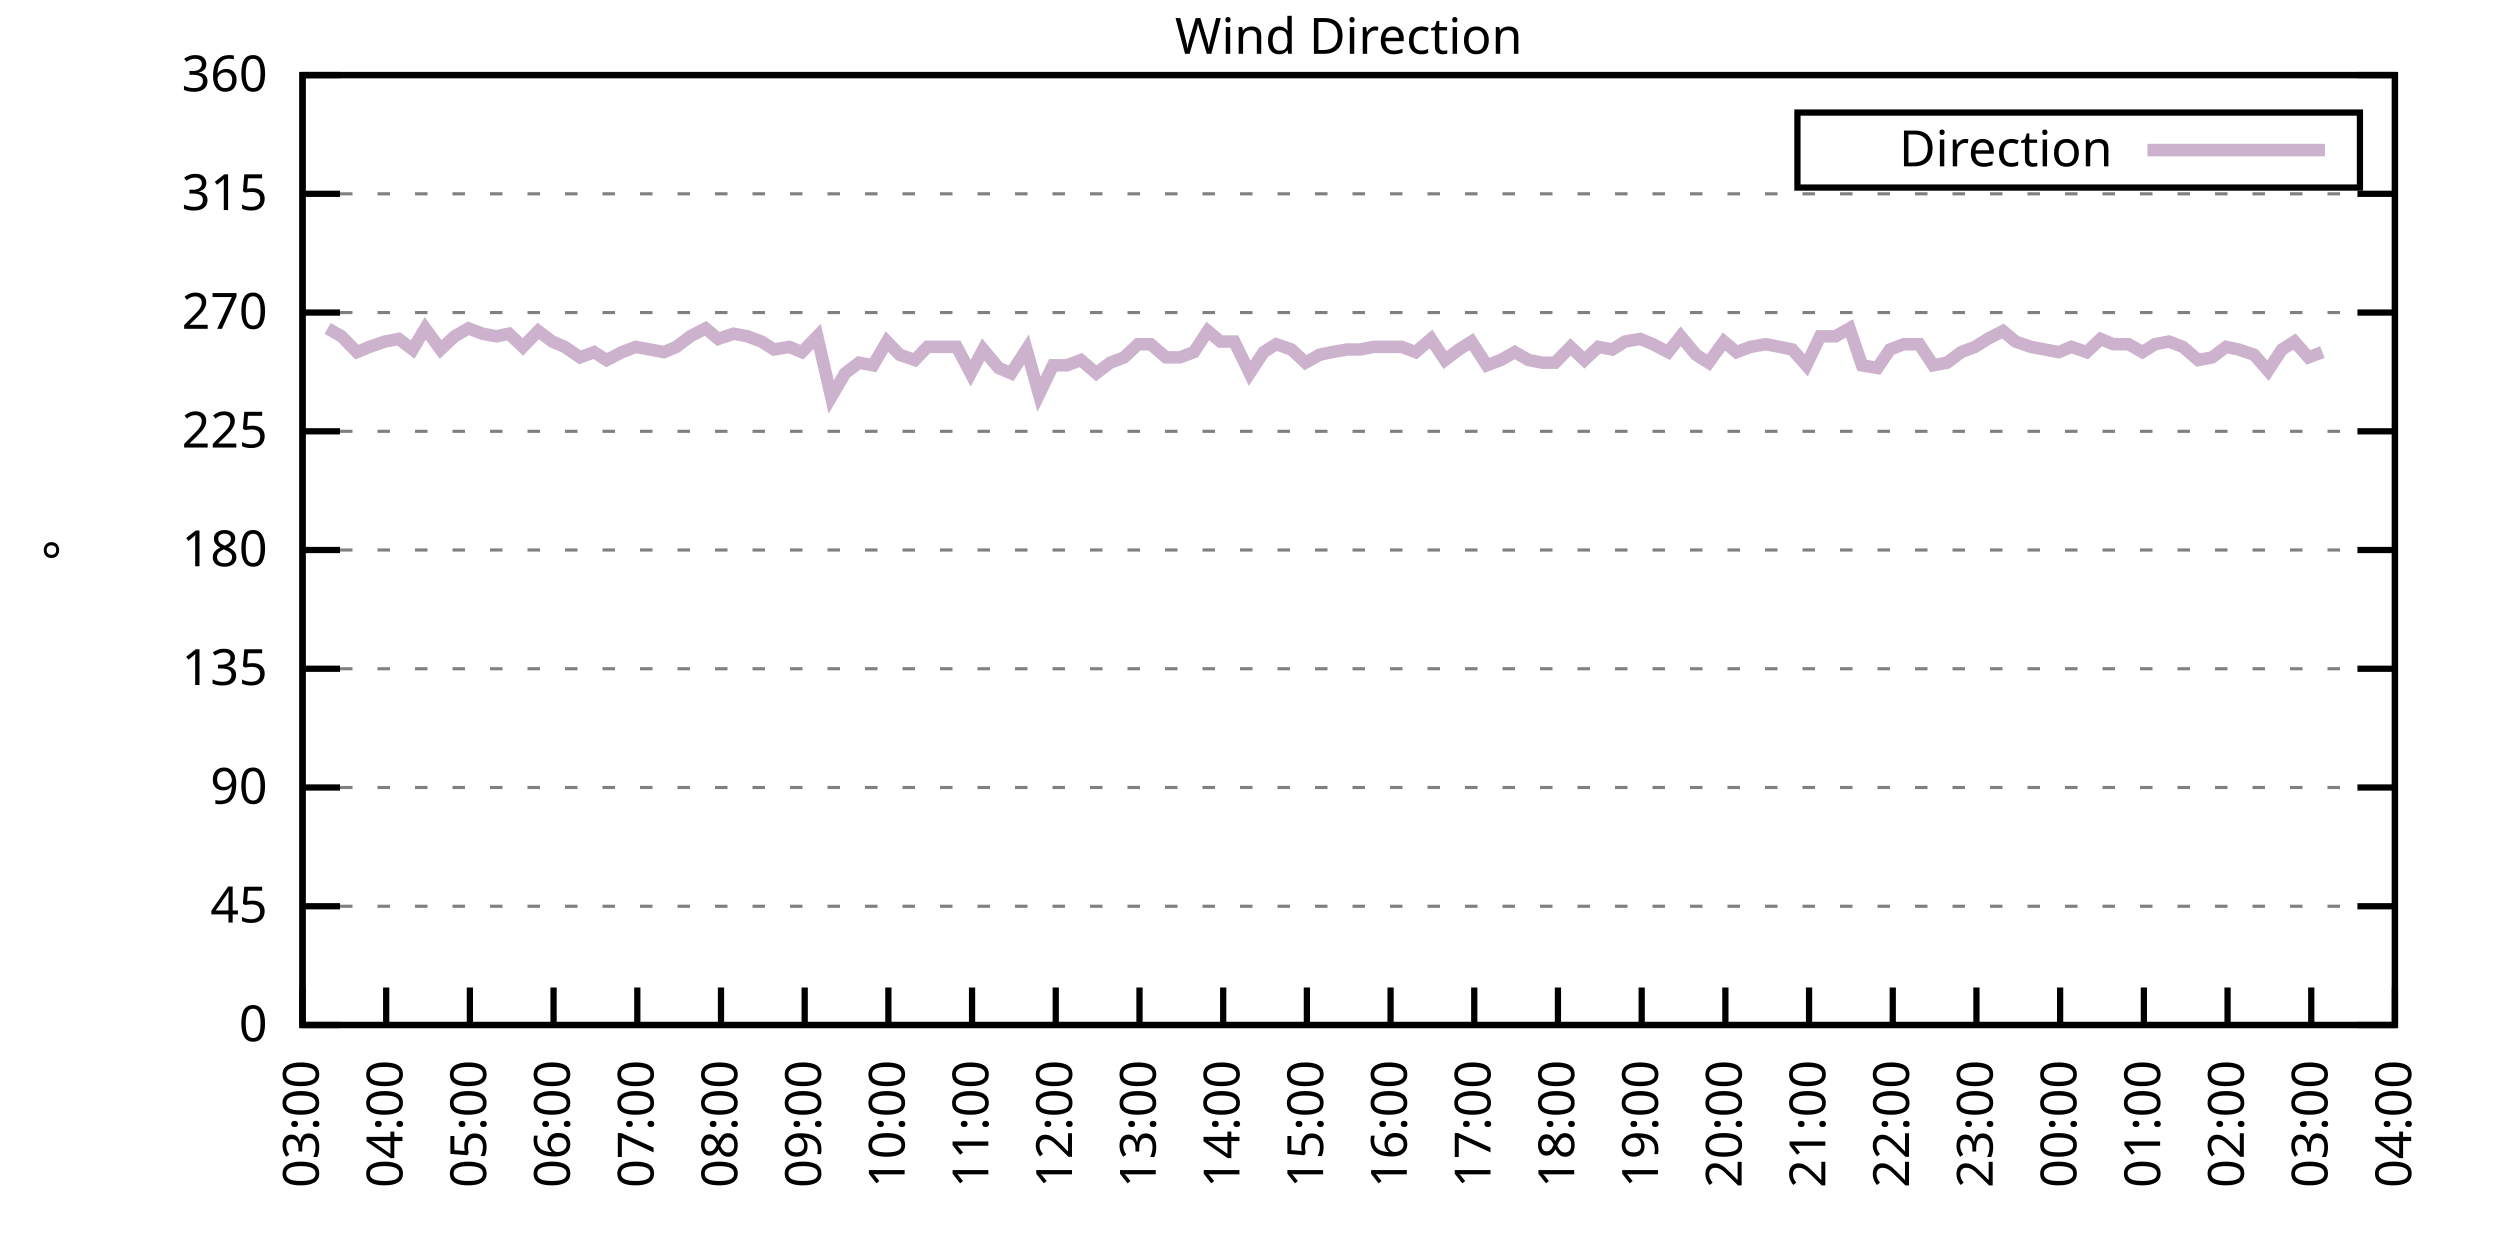
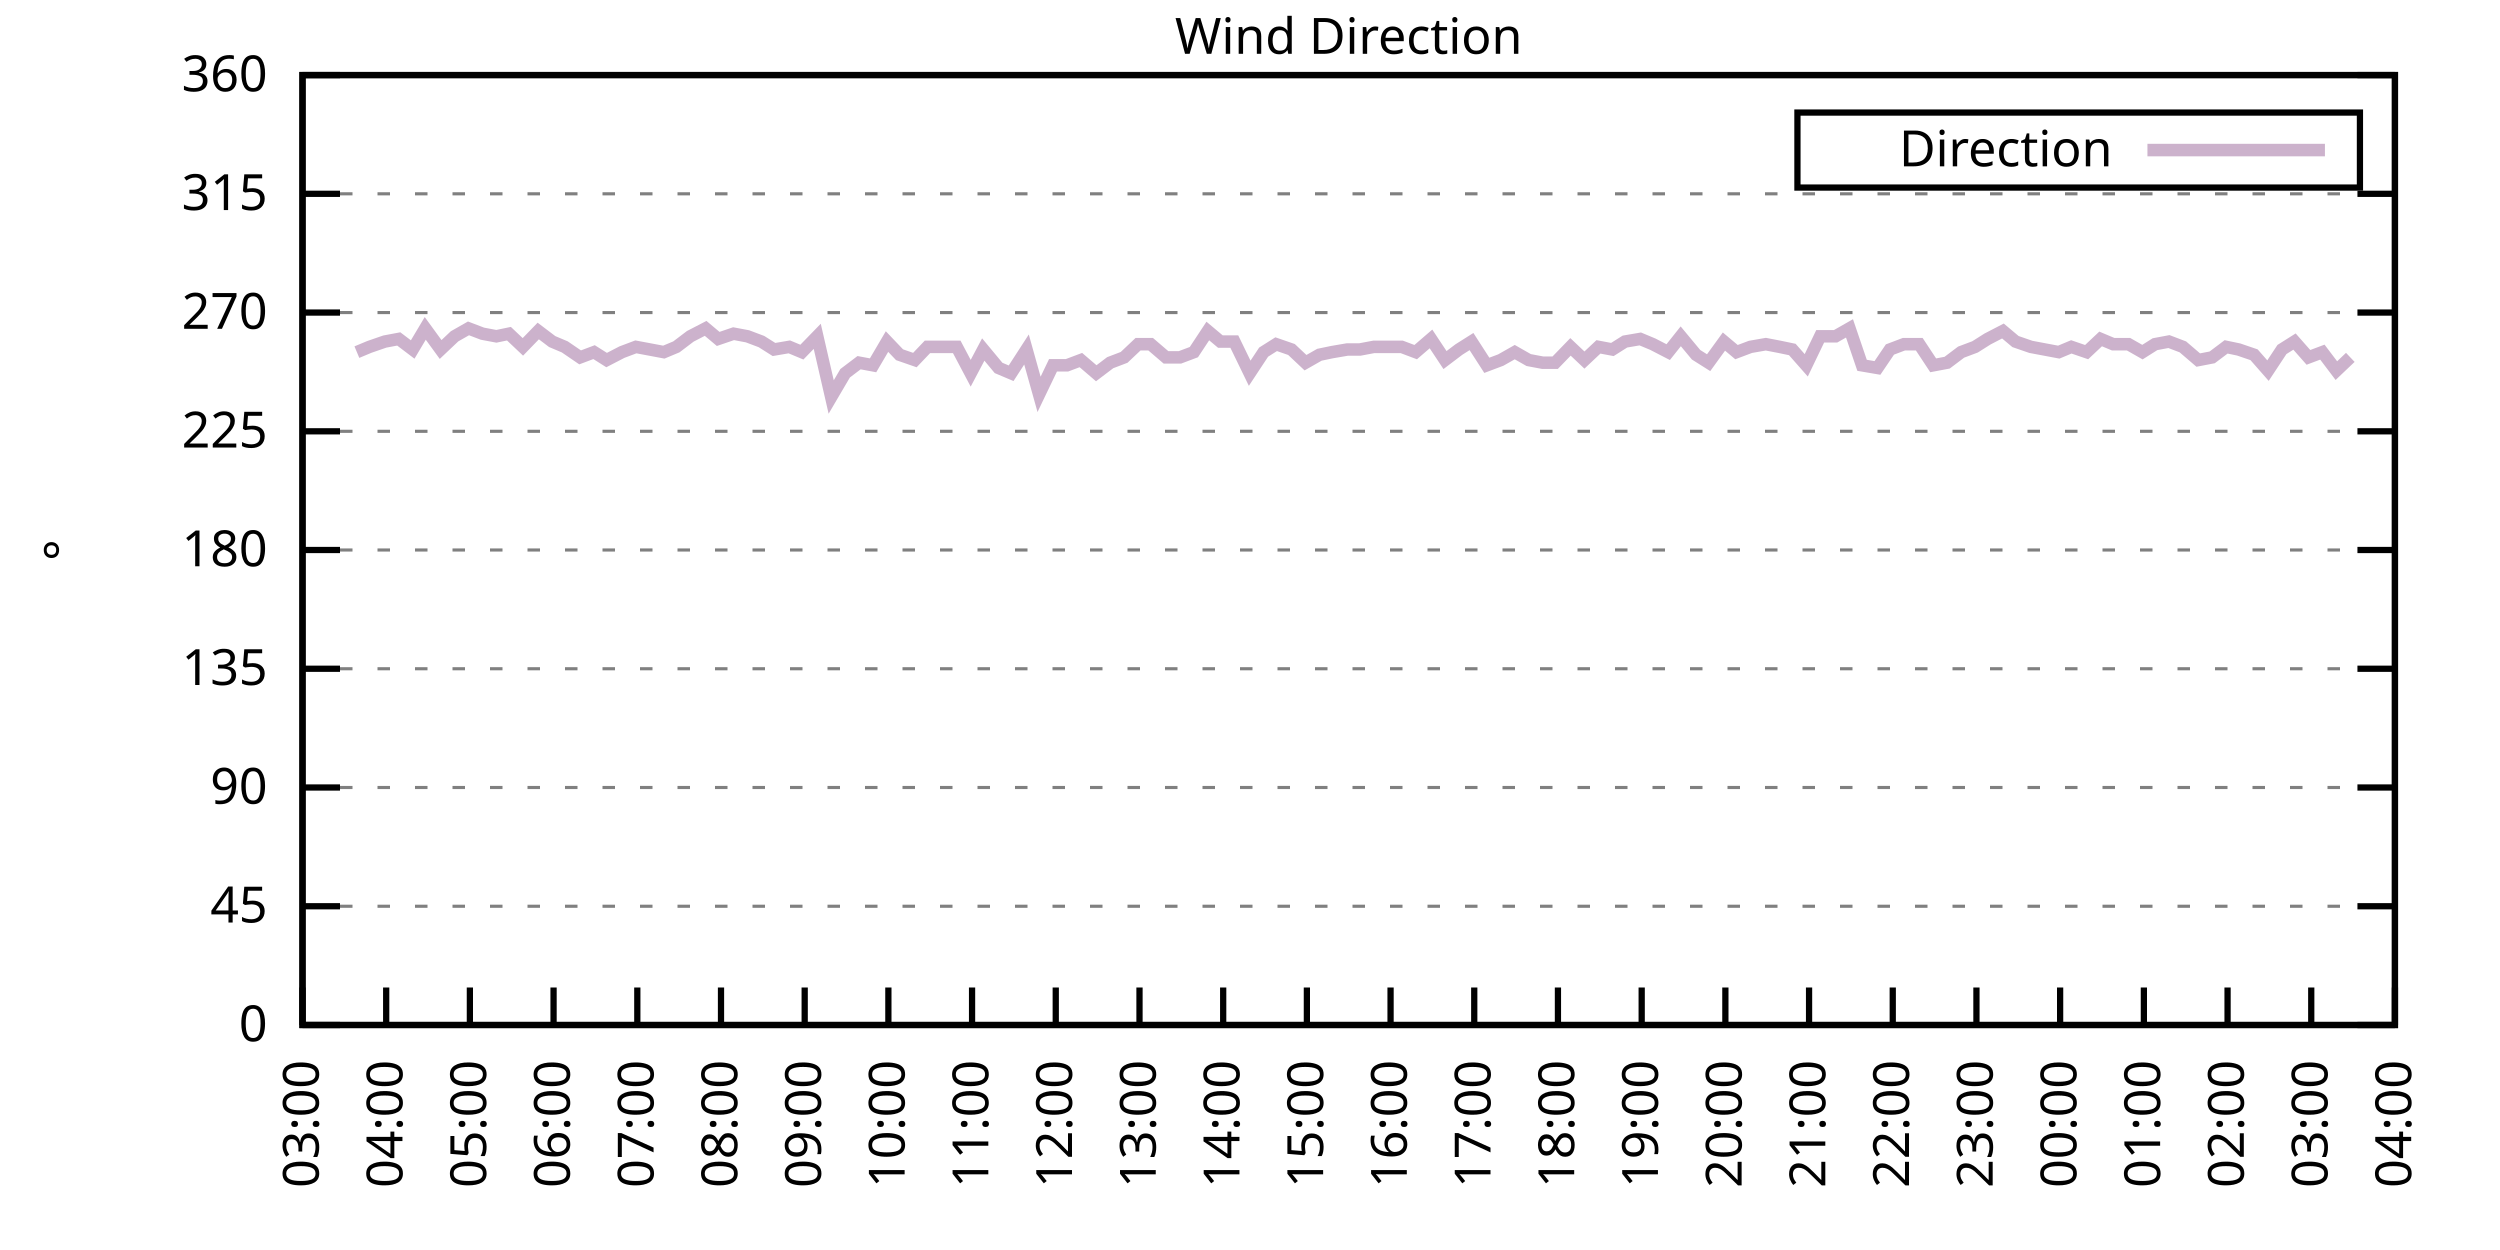
<svg xmlns="http://www.w3.org/2000/svg" xmlns:xlink="http://www.w3.org/1999/xlink" width="400" height="200" viewBox="0 0 400 200">
  <g id="gnuplot_canvas">
    <rect x="0" y="0" width="400" height="200" fill="none" />
    <defs>
      <circle id="gpDot" r="0.5" stroke-width="0.5" stroke="currentColor" />
      <path id="gpPt0" stroke-width="0.333" stroke="currentColor" d="M-1,0 h2 M0,-1 v2" />
      <path id="gpPt1" stroke-width="0.333" stroke="currentColor" d="M-1,-1 L1,1 M1,-1 L-1,1" />
      <path id="gpPt2" stroke-width="0.333" stroke="currentColor" d="M-1,0 L1,0 M0,-1 L0,1 M-1,-1 L1,1 M-1,1 L1,-1" />
      <rect id="gpPt3" stroke-width="0.333" stroke="currentColor" x="-1" y="-1" width="2" height="2" />
      <rect id="gpPt4" stroke-width="0.333" stroke="currentColor" fill="currentColor" x="-1" y="-1" width="2" height="2" />
      <circle id="gpPt5" stroke-width="0.333" stroke="currentColor" cx="0" cy="0" r="1" />
      <use xlink:href="#gpPt5" id="gpPt6" fill="currentColor" stroke="none" />
      <path id="gpPt7" stroke-width="0.333" stroke="currentColor" d="M0,-1.33 L-1.33,0.67 L1.33,0.67 z" />
      <use xlink:href="#gpPt7" id="gpPt8" fill="currentColor" stroke="none" />
      <use xlink:href="#gpPt7" id="gpPt9" stroke="currentColor" transform="rotate(180)" />
      <use xlink:href="#gpPt9" id="gpPt10" fill="currentColor" stroke="none" />
      <use xlink:href="#gpPt3" id="gpPt11" stroke="currentColor" transform="rotate(45)" />
      <use xlink:href="#gpPt11" id="gpPt12" fill="currentColor" stroke="none" />
      <path id="gpPt13" stroke-width="0.333" stroke="currentColor" d="M0,1.330 L1.265,0.411 L0.782,-1.067 L-0.782,-1.076 L-1.265,0.411 z" />
      <use xlink:href="#gpPt13" id="gpPt14" fill="currentColor" stroke="none" />
      <filter id="textbox" filterUnits="objectBoundingBox" x="0" y="0" height="1" width="1">
        <feFlood flood-color="white" flood-opacity="1" result="bgnd" />
        <feComposite in="SourceGraphic" in2="bgnd" operator="atop" />
      </filter>
      <filter id="greybox" filterUnits="objectBoundingBox" x="0" y="0" height="1" width="1">
        <feFlood flood-color="lightgrey" flood-opacity="1" result="grey" />
        <feComposite in="SourceGraphic" in2="grey" operator="atop" />
      </filter>
    </defs>
    <g fill="none" color="white" stroke="currentColor" stroke-width="1.00" stroke-linecap="butt" stroke-linejoin="miter">
</g>
    <g fill="none" color="black" stroke="currentColor" stroke-width="1.00" stroke-linecap="butt" stroke-linejoin="miter">
      <g stroke="none" shape-rendering="crispEdges">
        <polygon fill="rgb(255, 255, 255)" points="48.40,164.00 383.18,164.00 383.18,12.02 48.40,12.02 " />
      </g>
    </g>
    <g fill="none" color="black" stroke="currentColor" stroke-width="1.00" stroke-linecap="butt" stroke-linejoin="miter">
</g>
    <g fill="none" color="black" stroke="black" stroke-width="0.50" stroke-linecap="butt" stroke-linejoin="miter">
</g>
    <g fill="none" color="gray" stroke="currentColor" stroke-width="0.50" stroke-linecap="butt" stroke-linejoin="miter">
      <path stroke="gray" stroke-dasharray="2,4" class="gridline" d="M48.40,164.00 L383.19,164.00  " />
    </g>
    <g fill="none" color="gray" stroke="gray" stroke-width="1.00" stroke-linecap="butt" stroke-linejoin="miter">
</g>
    <g fill="none" color="black" stroke="currentColor" stroke-width="1.00" stroke-linecap="butt" stroke-linejoin="miter">
      <path stroke="black" d="M48.40,164.00 L54.40,164.00 M383.19,164.00 L377.19,164.00  " />
      <g transform="translate(42.80,166.60)" stroke="none" fill="black" font-family="Sans" font-size="8.00" text-anchor="end">
        <text>
          <tspan font-family="Sans"> 0</tspan>
        </text>
      </g>
    </g>
    <g fill="none" color="black" stroke="currentColor" stroke-width="1.00" stroke-linecap="butt" stroke-linejoin="miter">
</g>
    <g fill="none" color="black" stroke="black" stroke-width="0.50" stroke-linecap="butt" stroke-linejoin="miter">
</g>
    <g fill="none" color="gray" stroke="currentColor" stroke-width="0.50" stroke-linecap="butt" stroke-linejoin="miter">
      <path stroke="gray" stroke-dasharray="2,4" class="gridline" d="M48.40,145.00 L383.19,145.00  " />
    </g>
    <g fill="none" color="gray" stroke="gray" stroke-width="1.00" stroke-linecap="butt" stroke-linejoin="miter">
</g>
    <g fill="none" color="black" stroke="currentColor" stroke-width="1.00" stroke-linecap="butt" stroke-linejoin="miter">
      <path stroke="black" d="M48.40,145.00 L54.40,145.00 M383.19,145.00 L377.19,145.00  " />
      <g transform="translate(42.80,147.60)" stroke="none" fill="black" font-family="Sans" font-size="8.00" text-anchor="end">
        <text>
          <tspan font-family="Sans"> 45</tspan>
        </text>
      </g>
    </g>
    <g fill="none" color="black" stroke="currentColor" stroke-width="1.00" stroke-linecap="butt" stroke-linejoin="miter">
</g>
    <g fill="none" color="black" stroke="black" stroke-width="0.50" stroke-linecap="butt" stroke-linejoin="miter">
</g>
    <g fill="none" color="gray" stroke="currentColor" stroke-width="0.50" stroke-linecap="butt" stroke-linejoin="miter">
      <path stroke="gray" stroke-dasharray="2,4" class="gridline" d="M48.40,126.00 L383.19,126.00  " />
    </g>
    <g fill="none" color="gray" stroke="gray" stroke-width="1.00" stroke-linecap="butt" stroke-linejoin="miter">
</g>
    <g fill="none" color="black" stroke="currentColor" stroke-width="1.00" stroke-linecap="butt" stroke-linejoin="miter">
      <path stroke="black" d="M48.40,126.00 L54.40,126.00 M383.19,126.00 L377.19,126.00  " />
      <g transform="translate(42.80,128.60)" stroke="none" fill="black" font-family="Sans" font-size="8.00" text-anchor="end">
        <text>
          <tspan font-family="Sans"> 90</tspan>
        </text>
      </g>
    </g>
    <g fill="none" color="black" stroke="currentColor" stroke-width="1.00" stroke-linecap="butt" stroke-linejoin="miter">
</g>
    <g fill="none" color="black" stroke="black" stroke-width="0.50" stroke-linecap="butt" stroke-linejoin="miter">
</g>
    <g fill="none" color="gray" stroke="currentColor" stroke-width="0.50" stroke-linecap="butt" stroke-linejoin="miter">
      <path stroke="gray" stroke-dasharray="2,4" class="gridline" d="M48.40,107.00 L383.19,107.00  " />
    </g>
    <g fill="none" color="gray" stroke="gray" stroke-width="1.00" stroke-linecap="butt" stroke-linejoin="miter">
</g>
    <g fill="none" color="black" stroke="currentColor" stroke-width="1.00" stroke-linecap="butt" stroke-linejoin="miter">
      <path stroke="black" d="M48.40,107.00 L54.40,107.00 M383.19,107.00 L377.19,107.00  " />
      <g transform="translate(42.80,109.60)" stroke="none" fill="black" font-family="Sans" font-size="8.00" text-anchor="end">
        <text>
          <tspan font-family="Sans"> 135</tspan>
        </text>
      </g>
    </g>
    <g fill="none" color="black" stroke="currentColor" stroke-width="1.00" stroke-linecap="butt" stroke-linejoin="miter">
</g>
    <g fill="none" color="black" stroke="black" stroke-width="0.50" stroke-linecap="butt" stroke-linejoin="miter">
</g>
    <g fill="none" color="gray" stroke="currentColor" stroke-width="0.50" stroke-linecap="butt" stroke-linejoin="miter">
      <path stroke="gray" stroke-dasharray="2,4" class="gridline" d="M48.40,88.00 L383.19,88.00  " />
    </g>
    <g fill="none" color="gray" stroke="gray" stroke-width="1.00" stroke-linecap="butt" stroke-linejoin="miter">
</g>
    <g fill="none" color="black" stroke="currentColor" stroke-width="1.00" stroke-linecap="butt" stroke-linejoin="miter">
      <path stroke="black" d="M48.40,88.00 L54.40,88.00 M383.19,88.00 L377.19,88.00  " />
      <g transform="translate(42.80,90.60)" stroke="none" fill="black" font-family="Sans" font-size="8.00" text-anchor="end">
        <text>
          <tspan font-family="Sans"> 180</tspan>
        </text>
      </g>
    </g>
    <g fill="none" color="black" stroke="currentColor" stroke-width="1.00" stroke-linecap="butt" stroke-linejoin="miter">
</g>
    <g fill="none" color="black" stroke="black" stroke-width="0.50" stroke-linecap="butt" stroke-linejoin="miter">
</g>
    <g fill="none" color="gray" stroke="currentColor" stroke-width="0.50" stroke-linecap="butt" stroke-linejoin="miter">
      <path stroke="gray" stroke-dasharray="2,4" class="gridline" d="M48.40,69.01 L383.19,69.01  " />
    </g>
    <g fill="none" color="gray" stroke="gray" stroke-width="1.00" stroke-linecap="butt" stroke-linejoin="miter">
</g>
    <g fill="none" color="black" stroke="currentColor" stroke-width="1.00" stroke-linecap="butt" stroke-linejoin="miter">
      <path stroke="black" d="M48.40,69.01 L54.40,69.01 M383.19,69.01 L377.19,69.01  " />
      <g transform="translate(42.80,71.61)" stroke="none" fill="black" font-family="Sans" font-size="8.00" text-anchor="end">
        <text>
          <tspan font-family="Sans"> 225</tspan>
        </text>
      </g>
    </g>
    <g fill="none" color="black" stroke="currentColor" stroke-width="1.00" stroke-linecap="butt" stroke-linejoin="miter">
</g>
    <g fill="none" color="black" stroke="black" stroke-width="0.50" stroke-linecap="butt" stroke-linejoin="miter">
</g>
    <g fill="none" color="gray" stroke="currentColor" stroke-width="0.50" stroke-linecap="butt" stroke-linejoin="miter">
      <path stroke="gray" stroke-dasharray="2,4" class="gridline" d="M48.40,50.01 L383.19,50.01  " />
    </g>
    <g fill="none" color="gray" stroke="gray" stroke-width="1.00" stroke-linecap="butt" stroke-linejoin="miter">
</g>
    <g fill="none" color="black" stroke="currentColor" stroke-width="1.00" stroke-linecap="butt" stroke-linejoin="miter">
      <path stroke="black" d="M48.40,50.01 L54.40,50.01 M383.19,50.01 L377.19,50.01  " />
      <g transform="translate(42.80,52.61)" stroke="none" fill="black" font-family="Sans" font-size="8.00" text-anchor="end">
        <text>
          <tspan font-family="Sans"> 270</tspan>
        </text>
      </g>
    </g>
    <g fill="none" color="black" stroke="currentColor" stroke-width="1.00" stroke-linecap="butt" stroke-linejoin="miter">
</g>
    <g fill="none" color="black" stroke="black" stroke-width="0.50" stroke-linecap="butt" stroke-linejoin="miter">
</g>
    <g fill="none" color="gray" stroke="currentColor" stroke-width="0.50" stroke-linecap="butt" stroke-linejoin="miter">
      <path stroke="gray" stroke-dasharray="2,4" class="gridline" d="M48.40,31.01 L383.19,31.01  " />
    </g>
    <g fill="none" color="gray" stroke="gray" stroke-width="1.00" stroke-linecap="butt" stroke-linejoin="miter">
</g>
    <g fill="none" color="black" stroke="currentColor" stroke-width="1.00" stroke-linecap="butt" stroke-linejoin="miter">
      <path stroke="black" d="M48.40,31.01 L54.40,31.01 M383.19,31.01 L377.19,31.01  " />
      <g transform="translate(42.80,33.61)" stroke="none" fill="black" font-family="Sans" font-size="8.00" text-anchor="end">
        <text>
          <tspan font-family="Sans"> 315</tspan>
        </text>
      </g>
    </g>
    <g fill="none" color="black" stroke="currentColor" stroke-width="1.00" stroke-linecap="butt" stroke-linejoin="miter">
</g>
    <g fill="none" color="black" stroke="black" stroke-width="0.50" stroke-linecap="butt" stroke-linejoin="miter">
</g>
    <g fill="none" color="gray" stroke="currentColor" stroke-width="0.50" stroke-linecap="butt" stroke-linejoin="miter">
      <path stroke="gray" stroke-dasharray="2,4" class="gridline" d="M48.40,12.01 L383.19,12.01  " />
    </g>
    <g fill="none" color="gray" stroke="gray" stroke-width="1.00" stroke-linecap="butt" stroke-linejoin="miter">
</g>
    <g fill="none" color="black" stroke="currentColor" stroke-width="1.00" stroke-linecap="butt" stroke-linejoin="miter">
      <path stroke="black" d="M48.40,12.01 L54.40,12.01 M383.19,12.01 L377.19,12.01  " />
      <g transform="translate(42.80,14.61)" stroke="none" fill="black" font-family="Sans" font-size="8.00" text-anchor="end">
        <text>
          <tspan font-family="Sans"> 360</tspan>
        </text>
      </g>
    </g>
    <g fill="none" color="black" stroke="currentColor" stroke-width="1.00" stroke-linecap="butt" stroke-linejoin="miter">
      <path stroke="black" d="M48.40,164.00 L48.40,158.00  " />
      <g transform="translate(51.00,169.60) rotate(270.00)" stroke="none" fill="black" font-family="Sans" font-size="8.00" text-anchor="end">
        <text>
          <tspan font-family="Sans">03:00</tspan>
        </text>
      </g>
    </g>
    <g fill="none" color="black" stroke="currentColor" stroke-width="1.00" stroke-linecap="butt" stroke-linejoin="miter">
      <path stroke="black" d="M61.79,164.00 L61.79,158.00  " />
      <g transform="translate(64.39,169.60) rotate(270.00)" stroke="none" fill="black" font-family="Sans" font-size="8.00" text-anchor="end">
        <text>
          <tspan font-family="Sans">04:00</tspan>
        </text>
      </g>
    </g>
    <g fill="none" color="black" stroke="currentColor" stroke-width="1.00" stroke-linecap="butt" stroke-linejoin="miter">
      <path stroke="black" d="M75.18,164.00 L75.18,158.00  " />
      <g transform="translate(77.78,169.60) rotate(270.00)" stroke="none" fill="black" font-family="Sans" font-size="8.00" text-anchor="end">
        <text>
          <tspan font-family="Sans">05:00</tspan>
        </text>
      </g>
    </g>
    <g fill="none" color="black" stroke="currentColor" stroke-width="1.00" stroke-linecap="butt" stroke-linejoin="miter">
      <path stroke="black" d="M88.57,164.00 L88.57,158.00  " />
      <g transform="translate(91.17,169.60) rotate(270.00)" stroke="none" fill="black" font-family="Sans" font-size="8.00" text-anchor="end">
        <text>
          <tspan font-family="Sans">06:00</tspan>
        </text>
      </g>
    </g>
    <g fill="none" color="black" stroke="currentColor" stroke-width="1.00" stroke-linecap="butt" stroke-linejoin="miter">
      <path stroke="black" d="M101.97,164.00 L101.97,158.00  " />
      <g transform="translate(104.57,169.60) rotate(270.00)" stroke="none" fill="black" font-family="Sans" font-size="8.00" text-anchor="end">
        <text>
          <tspan font-family="Sans">07:00</tspan>
        </text>
      </g>
    </g>
    <g fill="none" color="black" stroke="currentColor" stroke-width="1.00" stroke-linecap="butt" stroke-linejoin="miter">
      <path stroke="black" d="M115.36,164.00 L115.36,158.00  " />
      <g transform="translate(117.96,169.60) rotate(270.00)" stroke="none" fill="black" font-family="Sans" font-size="8.00" text-anchor="end">
        <text>
          <tspan font-family="Sans">08:00</tspan>
        </text>
      </g>
    </g>
    <g fill="none" color="black" stroke="currentColor" stroke-width="1.00" stroke-linecap="butt" stroke-linejoin="miter">
      <path stroke="black" d="M128.75,164.00 L128.75,158.00  " />
      <g transform="translate(131.35,169.60) rotate(270.00)" stroke="none" fill="black" font-family="Sans" font-size="8.00" text-anchor="end">
        <text>
          <tspan font-family="Sans">09:00</tspan>
        </text>
      </g>
    </g>
    <g fill="none" color="black" stroke="currentColor" stroke-width="1.00" stroke-linecap="butt" stroke-linejoin="miter">
      <path stroke="black" d="M142.14,164.00 L142.14,158.00  " />
      <g transform="translate(144.74,169.60) rotate(270.00)" stroke="none" fill="black" font-family="Sans" font-size="8.00" text-anchor="end">
        <text>
          <tspan font-family="Sans">10:00</tspan>
        </text>
      </g>
    </g>
    <g fill="none" color="black" stroke="currentColor" stroke-width="1.00" stroke-linecap="butt" stroke-linejoin="miter">
      <path stroke="black" d="M155.53,164.00 L155.53,158.00  " />
      <g transform="translate(158.13,169.60) rotate(270.00)" stroke="none" fill="black" font-family="Sans" font-size="8.00" text-anchor="end">
        <text>
          <tspan font-family="Sans">11:00</tspan>
        </text>
      </g>
    </g>
    <g fill="none" color="black" stroke="currentColor" stroke-width="1.00" stroke-linecap="butt" stroke-linejoin="miter">
      <path stroke="black" d="M168.92,164.00 L168.92,158.00  " />
      <g transform="translate(171.52,169.60) rotate(270.00)" stroke="none" fill="black" font-family="Sans" font-size="8.00" text-anchor="end">
        <text>
          <tspan font-family="Sans">12:00</tspan>
        </text>
      </g>
    </g>
    <g fill="none" color="black" stroke="currentColor" stroke-width="1.00" stroke-linecap="butt" stroke-linejoin="miter">
      <path stroke="black" d="M182.32,164.00 L182.32,158.00  " />
      <g transform="translate(184.92,169.60) rotate(270.00)" stroke="none" fill="black" font-family="Sans" font-size="8.00" text-anchor="end">
        <text>
          <tspan font-family="Sans">13:00</tspan>
        </text>
      </g>
    </g>
    <g fill="none" color="black" stroke="currentColor" stroke-width="1.00" stroke-linecap="butt" stroke-linejoin="miter">
      <path stroke="black" d="M195.71,164.00 L195.71,158.00  " />
      <g transform="translate(198.31,169.60) rotate(270.00)" stroke="none" fill="black" font-family="Sans" font-size="8.00" text-anchor="end">
        <text>
          <tspan font-family="Sans">14:00</tspan>
        </text>
      </g>
    </g>
    <g fill="none" color="black" stroke="currentColor" stroke-width="1.00" stroke-linecap="butt" stroke-linejoin="miter">
      <path stroke="black" d="M209.10,164.00 L209.10,158.00  " />
      <g transform="translate(211.70,169.60) rotate(270.00)" stroke="none" fill="black" font-family="Sans" font-size="8.00" text-anchor="end">
        <text>
          <tspan font-family="Sans">15:00</tspan>
        </text>
      </g>
    </g>
    <g fill="none" color="black" stroke="currentColor" stroke-width="1.00" stroke-linecap="butt" stroke-linejoin="miter">
      <path stroke="black" d="M222.49,164.00 L222.49,158.00  " />
      <g transform="translate(225.09,169.60) rotate(270.00)" stroke="none" fill="black" font-family="Sans" font-size="8.00" text-anchor="end">
        <text>
          <tspan font-family="Sans">16:00</tspan>
        </text>
      </g>
    </g>
    <g fill="none" color="black" stroke="currentColor" stroke-width="1.00" stroke-linecap="butt" stroke-linejoin="miter">
      <path stroke="black" d="M235.88,164.00 L235.88,158.00  " />
      <g transform="translate(238.48,169.60) rotate(270.00)" stroke="none" fill="black" font-family="Sans" font-size="8.00" text-anchor="end">
        <text>
          <tspan font-family="Sans">17:00</tspan>
        </text>
      </g>
    </g>
    <g fill="none" color="black" stroke="currentColor" stroke-width="1.00" stroke-linecap="butt" stroke-linejoin="miter">
      <path stroke="black" d="M249.27,164.00 L249.27,158.00  " />
      <g transform="translate(251.87,169.60) rotate(270.00)" stroke="none" fill="black" font-family="Sans" font-size="8.00" text-anchor="end">
        <text>
          <tspan font-family="Sans">18:00</tspan>
        </text>
      </g>
    </g>
    <g fill="none" color="black" stroke="currentColor" stroke-width="1.00" stroke-linecap="butt" stroke-linejoin="miter">
      <path stroke="black" d="M262.67,164.00 L262.67,158.00  " />
      <g transform="translate(265.27,169.60) rotate(270.00)" stroke="none" fill="black" font-family="Sans" font-size="8.00" text-anchor="end">
        <text>
          <tspan font-family="Sans">19:00</tspan>
        </text>
      </g>
    </g>
    <g fill="none" color="black" stroke="currentColor" stroke-width="1.00" stroke-linecap="butt" stroke-linejoin="miter">
      <path stroke="black" d="M276.06,164.00 L276.06,158.00  " />
      <g transform="translate(278.66,169.60) rotate(270.00)" stroke="none" fill="black" font-family="Sans" font-size="8.00" text-anchor="end">
        <text>
          <tspan font-family="Sans">20:00</tspan>
        </text>
      </g>
    </g>
    <g fill="none" color="black" stroke="currentColor" stroke-width="1.00" stroke-linecap="butt" stroke-linejoin="miter">
      <path stroke="black" d="M289.45,164.00 L289.45,158.00  " />
      <g transform="translate(292.05,169.60) rotate(270.00)" stroke="none" fill="black" font-family="Sans" font-size="8.00" text-anchor="end">
        <text>
          <tspan font-family="Sans">21:00</tspan>
        </text>
      </g>
    </g>
    <g fill="none" color="black" stroke="currentColor" stroke-width="1.00" stroke-linecap="butt" stroke-linejoin="miter">
      <path stroke="black" d="M302.84,164.00 L302.84,158.00  " />
      <g transform="translate(305.44,169.60) rotate(270.00)" stroke="none" fill="black" font-family="Sans" font-size="8.00" text-anchor="end">
        <text>
          <tspan font-family="Sans">22:00</tspan>
        </text>
      </g>
    </g>
    <g fill="none" color="black" stroke="currentColor" stroke-width="1.00" stroke-linecap="butt" stroke-linejoin="miter">
      <path stroke="black" d="M316.23,164.00 L316.23,158.00  " />
      <g transform="translate(318.83,169.60) rotate(270.00)" stroke="none" fill="black" font-family="Sans" font-size="8.00" text-anchor="end">
        <text>
          <tspan font-family="Sans">23:00</tspan>
        </text>
      </g>
    </g>
    <g fill="none" color="black" stroke="currentColor" stroke-width="1.00" stroke-linecap="butt" stroke-linejoin="miter">
      <path stroke="black" d="M329.62,164.00 L329.62,158.00  " />
      <g transform="translate(332.22,169.60) rotate(270.00)" stroke="none" fill="black" font-family="Sans" font-size="8.00" text-anchor="end">
        <text>
          <tspan font-family="Sans">00:00</tspan>
        </text>
      </g>
    </g>
    <g fill="none" color="black" stroke="currentColor" stroke-width="1.00" stroke-linecap="butt" stroke-linejoin="miter">
      <path stroke="black" d="M343.02,164.00 L343.02,158.00  " />
      <g transform="translate(345.62,169.60) rotate(270.00)" stroke="none" fill="black" font-family="Sans" font-size="8.00" text-anchor="end">
        <text>
          <tspan font-family="Sans">01:00</tspan>
        </text>
      </g>
    </g>
    <g fill="none" color="black" stroke="currentColor" stroke-width="1.00" stroke-linecap="butt" stroke-linejoin="miter">
      <path stroke="black" d="M356.41,164.00 L356.41,158.00  " />
      <g transform="translate(359.01,169.60) rotate(270.00)" stroke="none" fill="black" font-family="Sans" font-size="8.00" text-anchor="end">
        <text>
          <tspan font-family="Sans">02:00</tspan>
        </text>
      </g>
    </g>
    <g fill="none" color="black" stroke="currentColor" stroke-width="1.00" stroke-linecap="butt" stroke-linejoin="miter">
      <path stroke="black" d="M369.80,164.00 L369.80,158.00  " />
      <g transform="translate(372.40,169.60) rotate(270.00)" stroke="none" fill="black" font-family="Sans" font-size="8.00" text-anchor="end">
        <text>
          <tspan font-family="Sans">03:00</tspan>
        </text>
      </g>
    </g>
    <g fill="none" color="black" stroke="currentColor" stroke-width="1.00" stroke-linecap="butt" stroke-linejoin="miter">
      <path stroke="black" d="M383.19,164.00 L383.19,158.00  " />
      <g transform="translate(385.79,169.60) rotate(270.00)" stroke="none" fill="black" font-family="Sans" font-size="8.00" text-anchor="end">
        <text>
          <tspan font-family="Sans">04:00</tspan>
        </text>
      </g>
    </g>
    <g fill="none" color="black" stroke="currentColor" stroke-width="1.00" stroke-linecap="butt" stroke-linejoin="miter">
</g>
    <g fill="none" color="black" stroke="currentColor" stroke-width="1.00" stroke-linecap="butt" stroke-linejoin="miter">
      <path stroke="black" d="M48.40,12.01 L48.40,164.00 L383.19,164.00 L383.19,12.01 L48.40,12.01 Z  " />
    </g>
    <g fill="none" color="black" stroke="currentColor" stroke-width="1.00" stroke-linecap="butt" stroke-linejoin="miter">
</g>
    <g fill="none" color="black" stroke="currentColor" stroke-width="1.00" stroke-linecap="butt" stroke-linejoin="miter">
      <path stroke="black" d="M287.59,30.01 L287.59,18.01 L377.59,18.01 L377.59,30.01 L287.59,30.01 Z  " />
    </g>
    <g id="Wind_direction_plot_1">
      <g fill="none" color="white" stroke="black" stroke-width="2.00" stroke-linecap="butt" stroke-linejoin="miter">
</g>
      <g fill="none" color="black" stroke="currentColor" stroke-width="2.00" stroke-linecap="butt" stroke-linejoin="miter">
        <g transform="translate(337.99,26.61)" stroke="none" fill="black" font-family="Sans" font-size="8.00" text-anchor="end">
          <text>
            <tspan font-family="Sans">Direction</tspan>
          </text>
        </g>
      </g>
      <g fill="none" color="black" stroke="currentColor" stroke-width="2.00" stroke-linecap="butt" stroke-linejoin="miter">
-         <path stroke="rgb(204, 178, 204)" d="M343.59,24.01 L371.99,24.01 M52.42,52.54 L54.65,53.81 L57.10,56.34 L59.11,55.50 L61.57,54.65 L63.80,54.23   L66.03,55.92 L68.04,52.54 L70.50,55.92 L72.73,53.81 L74.96,52.54 L77.19,53.39 L79.42,53.81 L81.43,53.39   L83.66,55.50 L86.12,52.96 L88.35,54.65 L90.36,55.50 L92.82,57.18 L95.05,56.34 L97.06,57.61 L99.51,56.34   L101.74,55.50 L103.98,55.92 L106.21,56.34 L108.22,55.50 L110.45,53.81 L112.90,52.54 L114.91,54.23 L117.37,53.39   L119.60,53.81 L121.83,54.65 L123.84,55.92 L126.29,55.50 L128.30,56.34 L130.76,53.81 L132.99,63.52 L135.22,59.72   L137.45,58.03 L139.69,58.45 L141.92,54.65 L143.93,56.76 L146.38,57.61 L148.39,55.50 L150.62,55.50 L153.08,55.50   L155.31,59.72 L157.32,55.92 L159.77,58.87 L161.78,59.72 L164.24,55.92 L166.25,63.10 L168.48,58.45 L170.71,58.45   L172.94,57.61 L175.40,59.72 L177.63,58.03 L179.86,57.18 L182.09,55.07 L184.10,55.07 L186.56,57.18 L188.79,57.18   L191.02,56.34 L193.25,52.96 L195.26,54.65 L197.49,54.65 L199.95,59.72 L202.18,56.34 L204.19,55.07 L206.64,55.92   L208.88,58.03 L211.11,56.76 L213.12,56.34 L215.57,55.92 L217.58,55.92 L219.81,55.50 L222.04,55.50 L224.28,55.50   L226.51,56.34 L228.96,54.23 L231.20,57.61 L233.43,55.92 L235.44,54.65 L237.89,58.45 L240.12,57.61 L242.36,56.34   L244.59,57.61 L246.82,58.03 L248.83,58.03 L251.28,55.50 L253.51,57.61 L255.75,55.50 L257.98,55.92 L259.99,54.65   L262.44,54.23 L264.45,55.07 L266.91,56.34 L268.92,53.81 L271.37,56.76 L273.38,58.03 L275.83,54.65 L277.84,56.34   L280.07,55.50 L282.53,55.07 L284.76,55.50 L286.77,55.92 L289.00,58.45 L291.23,53.81 L293.69,53.81 L295.92,52.54   L297.93,58.45 L300.39,58.87 L302.39,55.92 L304.63,55.07 L307.08,55.07 L309.31,58.45 L311.54,58.03 L313.78,56.34   L316.01,55.50 L318.02,54.23 L320.47,52.96 L322.48,54.65 L324.94,55.50 L327.17,55.92 L329.40,56.34 L331.41,55.50   L333.86,56.34 L336.10,54.23 L338.10,55.07 L340.56,55.07 L342.79,56.34 L344.80,55.07 L347.03,54.65 L349.26,55.50   L351.72,57.61 L353.95,57.18 L356.18,55.50 L358.19,55.92 L360.65,56.76 L362.88,59.30 L365.11,55.92 L367.12,54.65   L369.35,57.18 L371.58,56.34  " />
+         <path stroke="rgb(204, 178, 204)" d="M343.59,24.01 L371.99,24.01 M57.10,56.34 L59.11,55.50 L61.57,54.65 L63.80,54.23 L66.03,55.92 L68.04,52.54   L70.50,55.92 L72.73,53.81 L74.96,52.54 L77.19,53.39 L79.42,53.81 L81.43,53.39 L83.66,55.50 L86.12,52.96   L88.35,54.65 L90.36,55.50 L92.82,57.18 L95.05,56.34 L97.06,57.61 L99.51,56.34 L101.74,55.50 L103.98,55.92   L106.21,56.34 L108.22,55.50 L110.45,53.81 L112.90,52.54 L114.91,54.23 L117.37,53.39 L119.60,53.81 L121.83,54.65   L123.84,55.92 L126.29,55.50 L128.30,56.34 L130.76,53.81 L132.99,63.52 L135.22,59.72 L137.45,58.03 L139.69,58.45   L141.92,54.65 L143.93,56.76 L146.38,57.61 L148.39,55.50 L150.62,55.50 L153.08,55.50 L155.31,59.72 L157.32,55.92   L159.77,58.87 L161.78,59.72 L164.24,55.92 L166.25,63.10 L168.48,58.45 L170.71,58.45 L172.94,57.61 L175.40,59.72   L177.63,58.03 L179.86,57.18 L182.09,55.07 L184.10,55.07 L186.56,57.18 L188.79,57.18 L191.02,56.34 L193.25,52.96   L195.26,54.65 L197.49,54.65 L199.95,59.72 L202.18,56.34 L204.19,55.07 L206.64,55.92 L208.88,58.03 L211.11,56.76   L213.12,56.34 L215.57,55.92 L217.58,55.92 L219.81,55.50 L222.04,55.50 L224.28,55.50 L226.51,56.34 L228.96,54.23   L231.20,57.61 L233.43,55.92 L235.44,54.65 L237.89,58.45 L240.12,57.61 L242.36,56.34 L244.59,57.61 L246.82,58.03   L248.83,58.03 L251.28,55.50 L253.51,57.61 L255.75,55.50 L257.98,55.92 L259.99,54.65 L262.44,54.23 L264.45,55.07   L266.91,56.34 L268.92,53.81 L271.37,56.76 L273.38,58.03 L275.83,54.65 L277.84,56.34 L280.07,55.50 L282.53,55.07   L284.76,55.50 L286.77,55.92 L289.00,58.45 L291.23,53.81 L293.69,53.81 L295.92,52.54 L297.93,58.45 L300.39,58.87   L302.39,55.92 L304.63,55.07 L307.08,55.07 L309.31,58.45 L311.54,58.03 L313.78,56.34 L316.01,55.50 L318.02,54.23   L320.47,52.96 L322.48,54.65 L324.94,55.50 L327.17,55.92 L329.40,56.34 L331.41,55.50 L333.86,56.34 L336.10,54.23   L338.10,55.07 L340.56,55.07 L342.79,56.34 L344.80,55.07 L347.03,54.65 L349.26,55.50 L351.72,57.61 L353.95,57.18   L356.18,55.50 L358.19,55.92 L360.65,56.76 L362.88,59.30 L365.11,55.92 L367.12,54.65 L369.35,57.18 L371.58,56.34   L373.82,59.30 L376.05,57.18  " />
      </g>
    </g>
    <g fill="none" color="black" stroke="currentColor" stroke-width="2.00" stroke-linecap="butt" stroke-linejoin="miter">
</g>
    <g fill="none" color="black" stroke="black" stroke-width="1.00" stroke-linecap="butt" stroke-linejoin="miter">
</g>
    <g fill="none" color="black" stroke="currentColor" stroke-width="1.00" stroke-linecap="butt" stroke-linejoin="miter">
      <path stroke="black" d="M48.40,12.01 L48.40,164.00 L383.19,164.00 L383.19,12.01 L48.40,12.01 Z  " />
      <g transform="translate(12.80,88.01) rotate(270.00)" stroke="none" fill="black" font-family="Sans" font-size="8.00" text-anchor="middle">
        <text>
          <tspan font-family="Sans">°</tspan>
        </text>
      </g>
    </g>
    <g fill="none" color="black" stroke="currentColor" stroke-width="1.00" stroke-linecap="butt" stroke-linejoin="miter">
</g>
    <g fill="none" color="black" stroke="currentColor" stroke-width="1.00" stroke-linecap="butt" stroke-linejoin="miter">
      <g transform="translate(215.79,8.61)" stroke="none" fill="black" font-family="Sans" font-size="8.00" text-anchor="middle">
        <text>
          <tspan font-family="Sans">Wind Direction</tspan>
        </text>
      </g>
    </g>
    <g fill="none" color="black" stroke="currentColor" stroke-width="1.00" stroke-linecap="butt" stroke-linejoin="miter">
</g>
  </g>
</svg>
